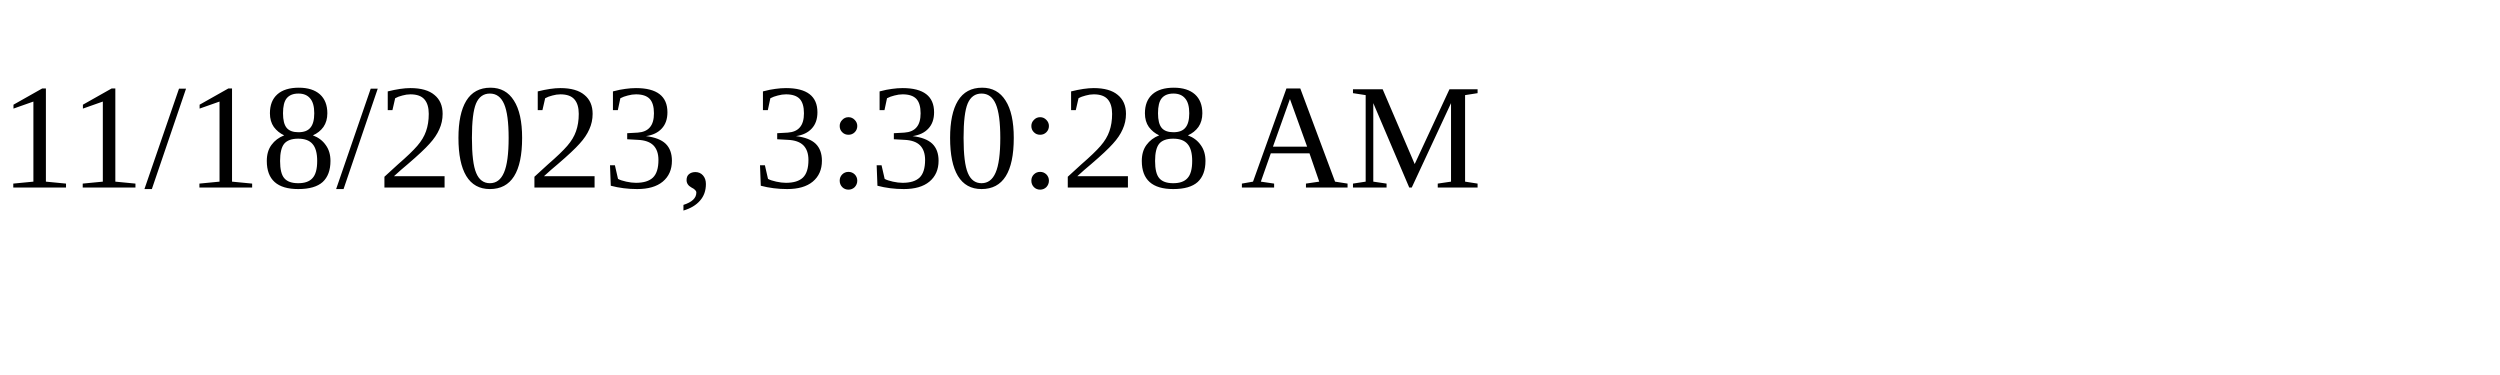
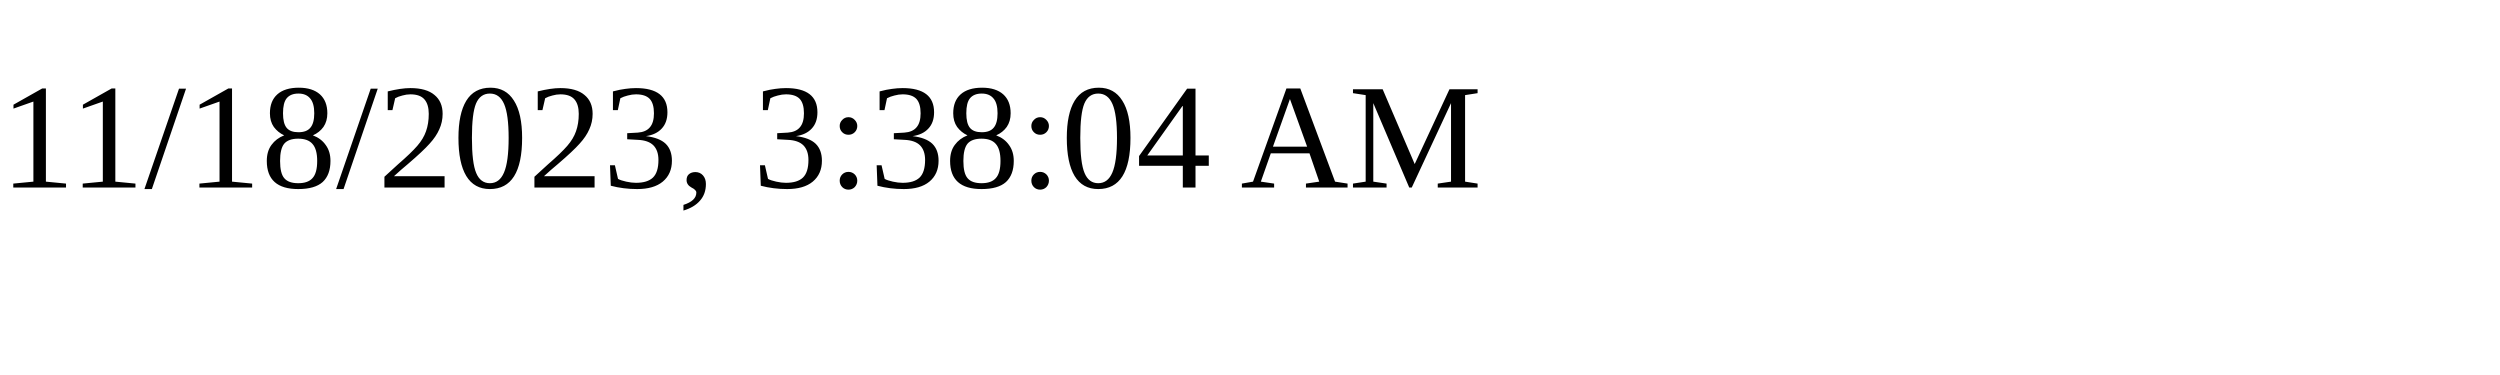
<svg xmlns="http://www.w3.org/2000/svg" height="30" width="200">
-   <text x="0" y="15">11/18/2023, 3:30:28 AM</text>
+   <text x="0" y="15">11/18/2023, 3:38:04 AM</text>
</svg>
